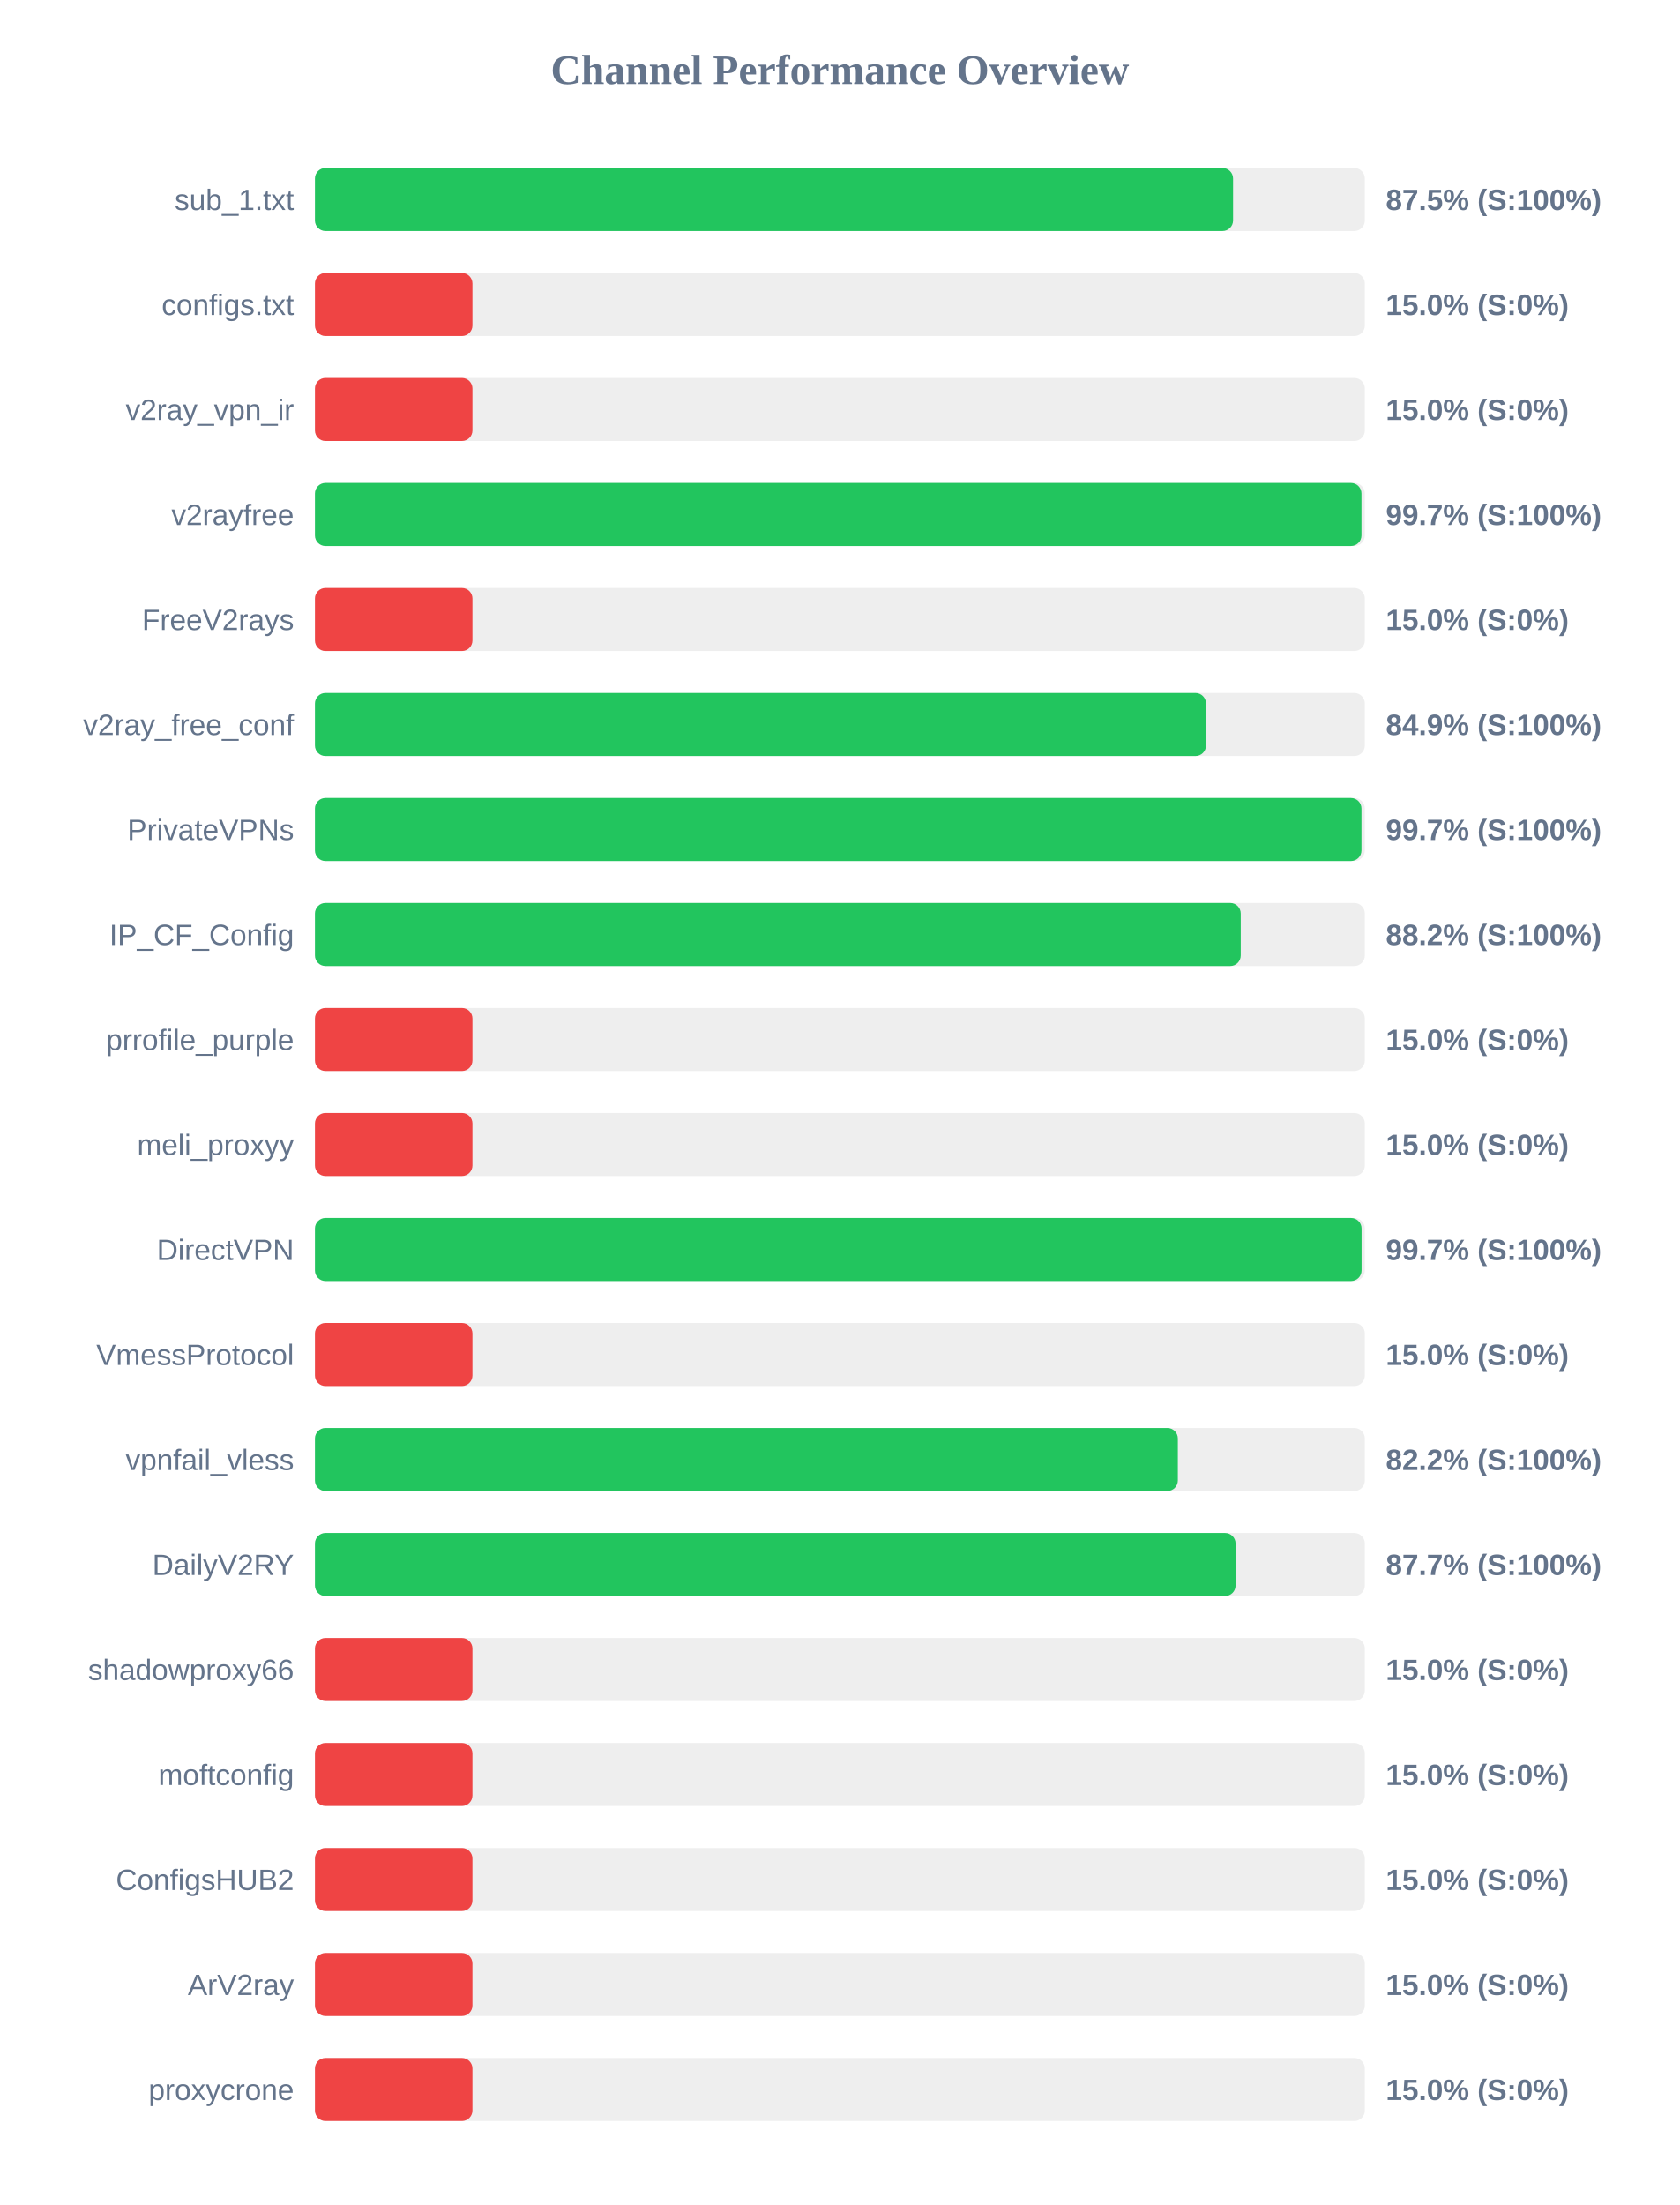
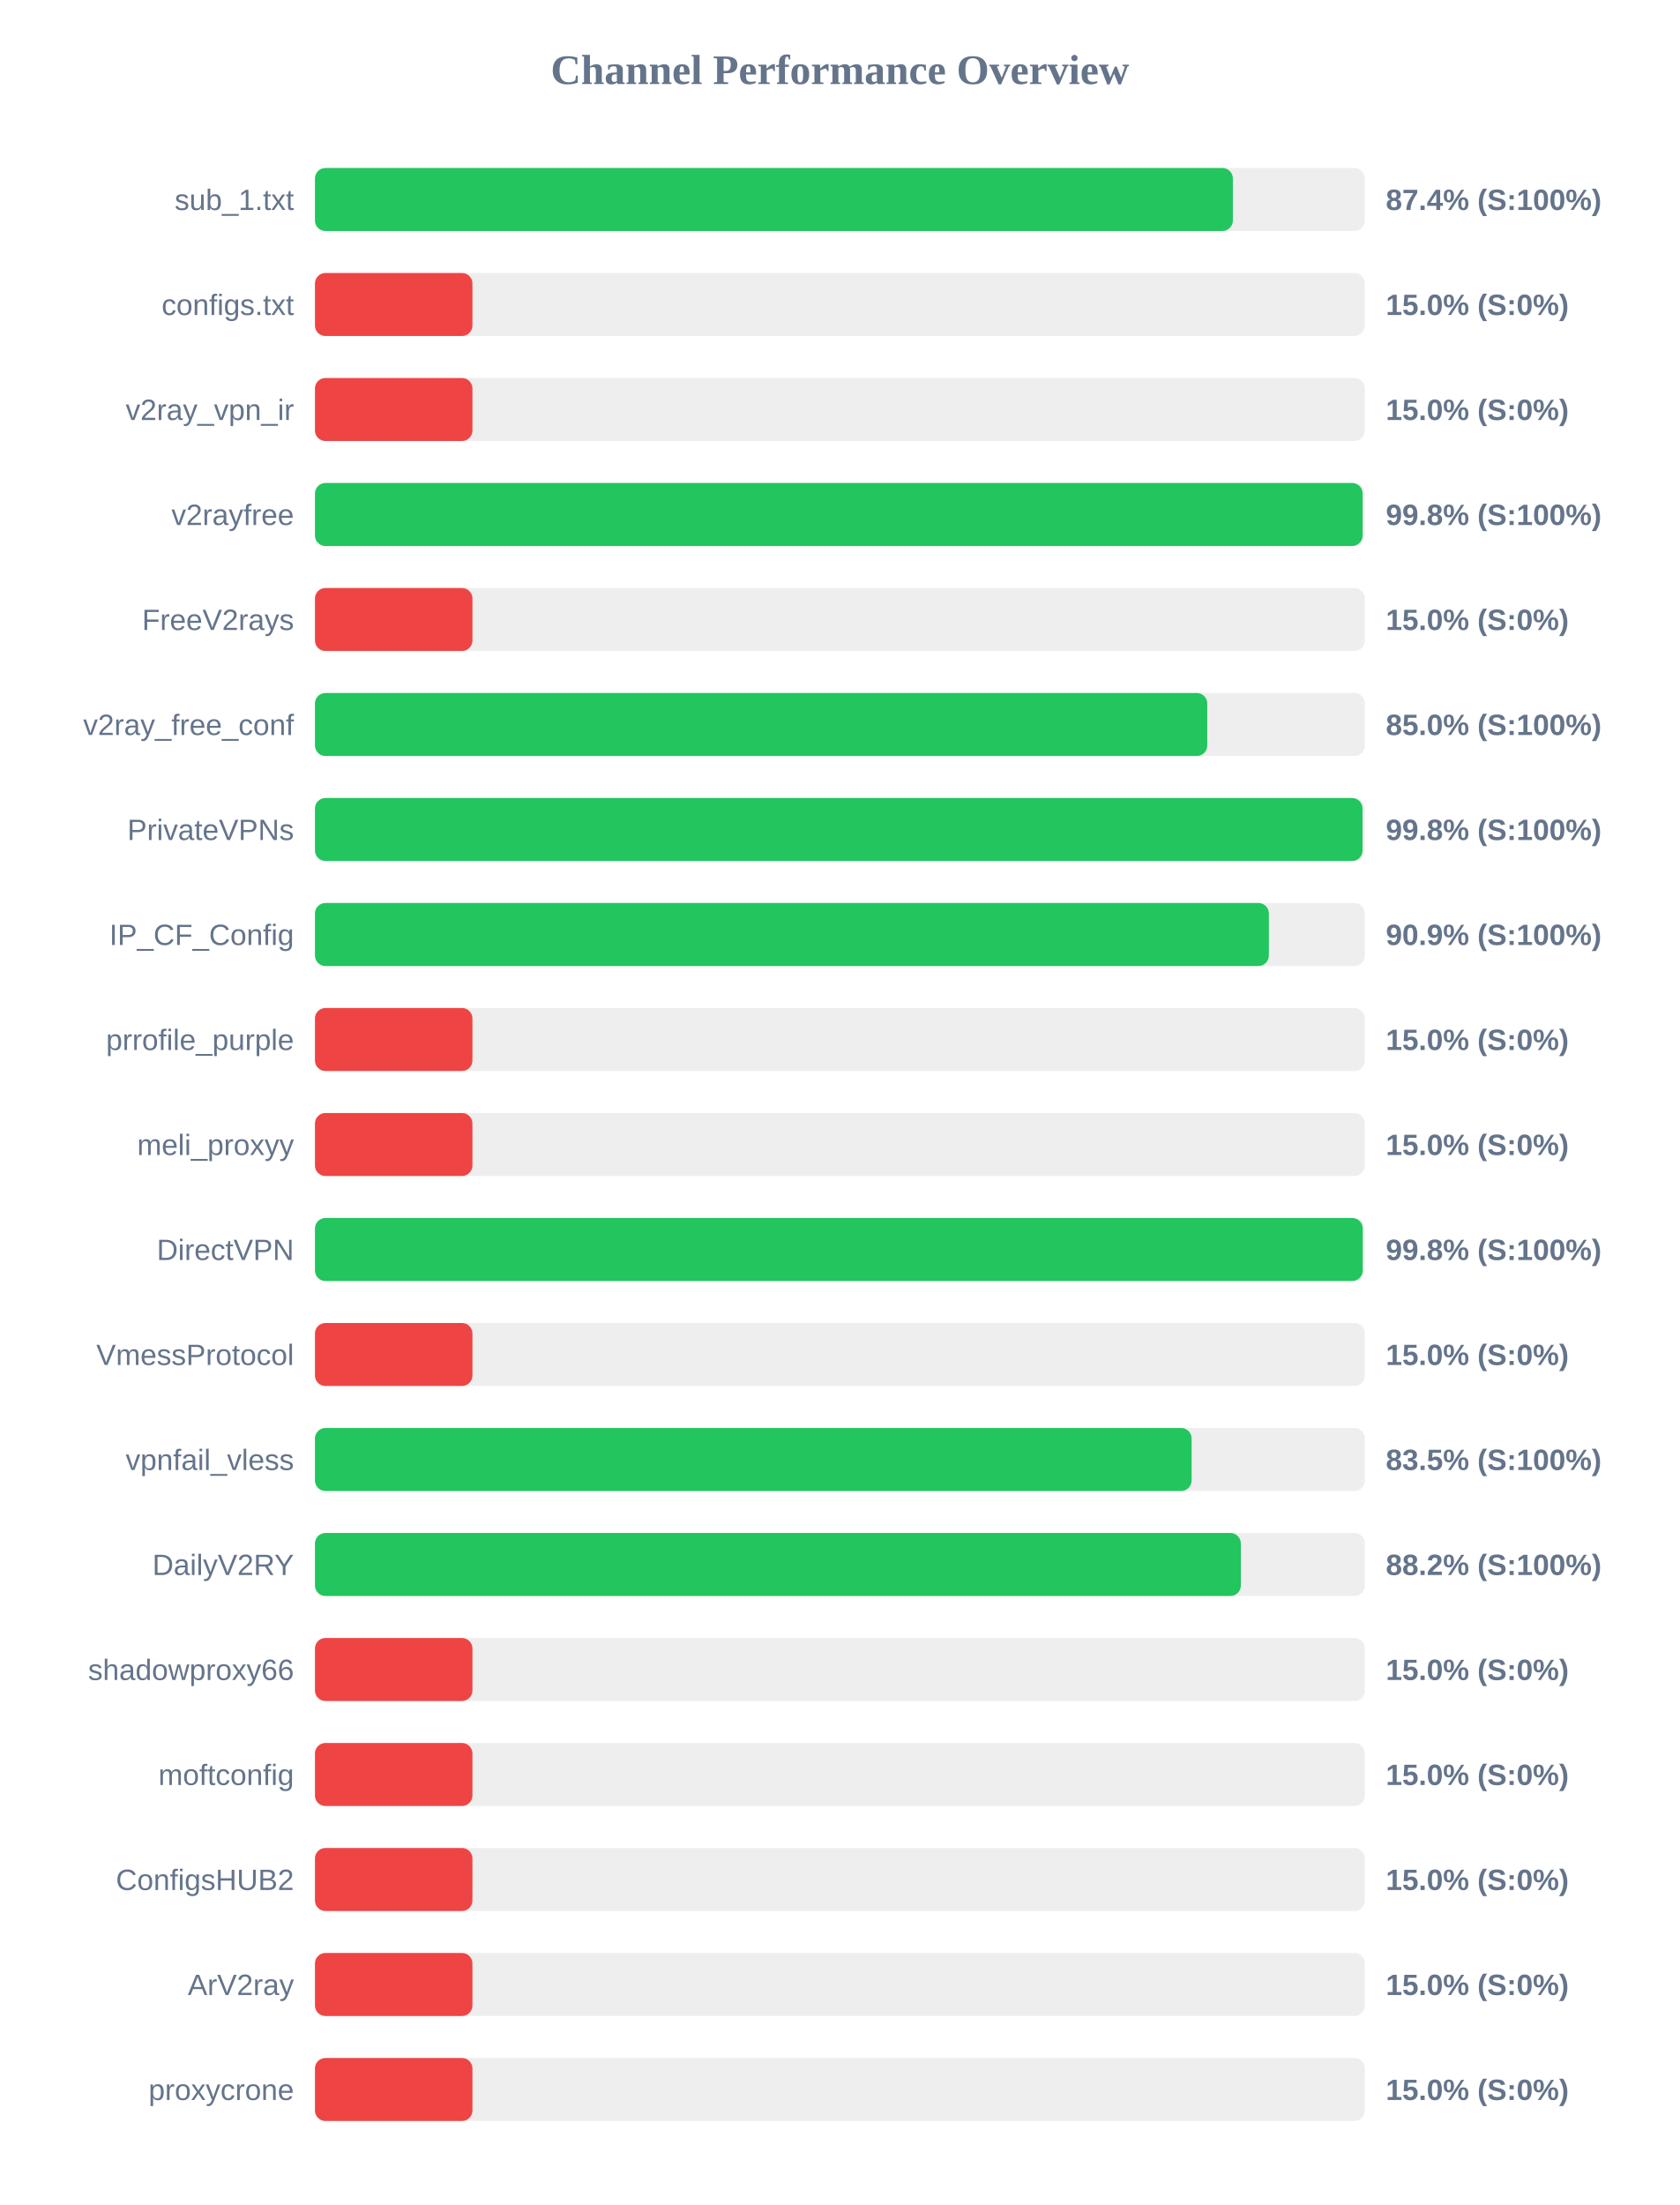
<svg xmlns="http://www.w3.org/2000/svg" width="800" height="1050" version="1.1">
  <style>
        .row { font: 14px Arial; fill: #64748b; }
        .score { font: bold 14px Arial; fill: #64748b; }
    </style>
  <text x="400" y="40" text-anchor="middle" font-size="20px" font-weight="bold" fill="#64748b">Channel Performance Overview</text>
  <rect x="150" y="80" width="500" height="30" fill="#eee" rx="5" />
-   <rect x="150" y="80" width="437.25" height="30" fill="#22c55e" rx="5" />
+   <rect x="150" y="80" width="437.15" height="30" fill="#22c55e" rx="5" />
  <text x="140" y="100" text-anchor="end" class="row">sub_1.txt</text>
-   <text x="660" y="100" text-anchor="start" class="score">87.5% (S:100%)</text>
+   <text x="660" y="100" text-anchor="start" class="score">87.4% (S:100%)</text>
  <rect x="150" y="130" width="500" height="30" fill="#eee" rx="5" />
  <rect x="150" y="130" width="75.0" height="30" fill="#ef4444" rx="5" />
  <text x="140" y="150" text-anchor="end" class="row">configs.txt</text>
  <text x="660" y="150" text-anchor="start" class="score">15.0% (S:0%)</text>
  <rect x="150" y="180" width="500" height="30" fill="#eee" rx="5" />
  <rect x="150" y="180" width="75.0" height="30" fill="#ef4444" rx="5" />
  <text x="140" y="200" text-anchor="end" class="row">v2ray_vpn_ir</text>
  <text x="660" y="200" text-anchor="start" class="score">15.0% (S:0%)</text>
  <rect x="150" y="230" width="500" height="30" fill="#eee" rx="5" />
-   <rect x="150" y="230" width="498.4" height="30" fill="#22c55e" rx="5" />
+   <rect x="150" y="230" width="498.95" height="30" fill="#22c55e" rx="5" />
  <text x="140" y="250" text-anchor="end" class="row">v2rayfree</text>
-   <text x="660" y="250" text-anchor="start" class="score">99.7% (S:100%)</text>
+   <text x="660" y="250" text-anchor="start" class="score">99.8% (S:100%)</text>
  <rect x="150" y="280" width="500" height="30" fill="#eee" rx="5" />
  <rect x="150" y="280" width="75.0" height="30" fill="#ef4444" rx="5" />
  <text x="140" y="300" text-anchor="end" class="row">FreeV2rays</text>
  <text x="660" y="300" text-anchor="start" class="score">15.0% (S:0%)</text>
  <rect x="150" y="330" width="500" height="30" fill="#eee" rx="5" />
-   <rect x="150" y="330" width="424.35" height="30" fill="#22c55e" rx="5" />
+   <rect x="150" y="330" width="424.95" height="30" fill="#22c55e" rx="5" />
  <text x="140" y="350" text-anchor="end" class="row">v2ray_free_conf</text>
-   <text x="660" y="350" text-anchor="start" class="score">84.9% (S:100%)</text>
+   <text x="660" y="350" text-anchor="start" class="score">85.0% (S:100%)</text>
  <rect x="150" y="380" width="500" height="30" fill="#eee" rx="5" />
-   <rect x="150" y="380" width="498.4" height="30" fill="#22c55e" rx="5" />
+   <rect x="150" y="380" width="498.9" height="30" fill="#22c55e" rx="5" />
  <text x="140" y="400" text-anchor="end" class="row">PrivateVPNs</text>
-   <text x="660" y="400" text-anchor="start" class="score">99.7% (S:100%)</text>
+   <text x="660" y="400" text-anchor="start" class="score">99.8% (S:100%)</text>
  <rect x="150" y="430" width="500" height="30" fill="#eee" rx="5" />
-   <rect x="150" y="430" width="440.9" height="30" fill="#22c55e" rx="5" />
+   <rect x="150" y="430" width="454.3" height="30" fill="#22c55e" rx="5" />
  <text x="140" y="450" text-anchor="end" class="row">IP_CF_Config</text>
-   <text x="660" y="450" text-anchor="start" class="score">88.2% (S:100%)</text>
+   <text x="660" y="450" text-anchor="start" class="score">90.9% (S:100%)</text>
  <rect x="150" y="480" width="500" height="30" fill="#eee" rx="5" />
  <rect x="150" y="480" width="75.0" height="30" fill="#ef4444" rx="5" />
  <text x="140" y="500" text-anchor="end" class="row">prrofile_purple</text>
  <text x="660" y="500" text-anchor="start" class="score">15.0% (S:0%)</text>
  <rect x="150" y="530" width="500" height="30" fill="#eee" rx="5" />
  <rect x="150" y="530" width="75.0" height="30" fill="#ef4444" rx="5" />
  <text x="140" y="550" text-anchor="end" class="row">meli_proxyy</text>
  <text x="660" y="550" text-anchor="start" class="score">15.0% (S:0%)</text>
  <rect x="150" y="580" width="500" height="30" fill="#eee" rx="5" />
-   <rect x="150" y="580" width="498.45" height="30" fill="#22c55e" rx="5" />
+   <rect x="150" y="580" width="499.0" height="30" fill="#22c55e" rx="5" />
  <text x="140" y="600" text-anchor="end" class="row">DirectVPN</text>
-   <text x="660" y="600" text-anchor="start" class="score">99.7% (S:100%)</text>
+   <text x="660" y="600" text-anchor="start" class="score">99.8% (S:100%)</text>
  <rect x="150" y="630" width="500" height="30" fill="#eee" rx="5" />
  <rect x="150" y="630" width="75.0" height="30" fill="#ef4444" rx="5" />
  <text x="140" y="650" text-anchor="end" class="row">VmessProtocol</text>
  <text x="660" y="650" text-anchor="start" class="score">15.0% (S:0%)</text>
  <rect x="150" y="680" width="500" height="30" fill="#eee" rx="5" />
-   <rect x="150" y="680" width="410.95" height="30" fill="#22c55e" rx="5" />
+   <rect x="150" y="680" width="417.5" height="30" fill="#22c55e" rx="5" />
  <text x="140" y="700" text-anchor="end" class="row">vpnfail_vless</text>
-   <text x="660" y="700" text-anchor="start" class="score">82.2% (S:100%)</text>
+   <text x="660" y="700" text-anchor="start" class="score">83.5% (S:100%)</text>
  <rect x="150" y="730" width="500" height="30" fill="#eee" rx="5" />
-   <rect x="150" y="730" width="438.45" height="30" fill="#22c55e" rx="5" />
+   <rect x="150" y="730" width="440.95" height="30" fill="#22c55e" rx="5" />
  <text x="140" y="750" text-anchor="end" class="row">DailyV2RY</text>
-   <text x="660" y="750" text-anchor="start" class="score">87.7% (S:100%)</text>
+   <text x="660" y="750" text-anchor="start" class="score">88.2% (S:100%)</text>
  <rect x="150" y="780" width="500" height="30" fill="#eee" rx="5" />
  <rect x="150" y="780" width="75.0" height="30" fill="#ef4444" rx="5" />
  <text x="140" y="800" text-anchor="end" class="row">shadowproxy66</text>
  <text x="660" y="800" text-anchor="start" class="score">15.0% (S:0%)</text>
  <rect x="150" y="830" width="500" height="30" fill="#eee" rx="5" />
  <rect x="150" y="830" width="75.0" height="30" fill="#ef4444" rx="5" />
  <text x="140" y="850" text-anchor="end" class="row">moftconfig</text>
  <text x="660" y="850" text-anchor="start" class="score">15.0% (S:0%)</text>
  <rect x="150" y="880" width="500" height="30" fill="#eee" rx="5" />
  <rect x="150" y="880" width="75.0" height="30" fill="#ef4444" rx="5" />
  <text x="140" y="900" text-anchor="end" class="row">ConfigsHUB2</text>
  <text x="660" y="900" text-anchor="start" class="score">15.0% (S:0%)</text>
  <rect x="150" y="930" width="500" height="30" fill="#eee" rx="5" />
  <rect x="150" y="930" width="75.0" height="30" fill="#ef4444" rx="5" />
  <text x="140" y="950" text-anchor="end" class="row">ArV2ray</text>
  <text x="660" y="950" text-anchor="start" class="score">15.0% (S:0%)</text>
  <rect x="150" y="980" width="500" height="30" fill="#eee" rx="5" />
  <rect x="150" y="980" width="75.0" height="30" fill="#ef4444" rx="5" />
  <text x="140" y="1000" text-anchor="end" class="row">proxycrone</text>
  <text x="660" y="1000" text-anchor="start" class="score">15.0% (S:0%)</text>
</svg>
